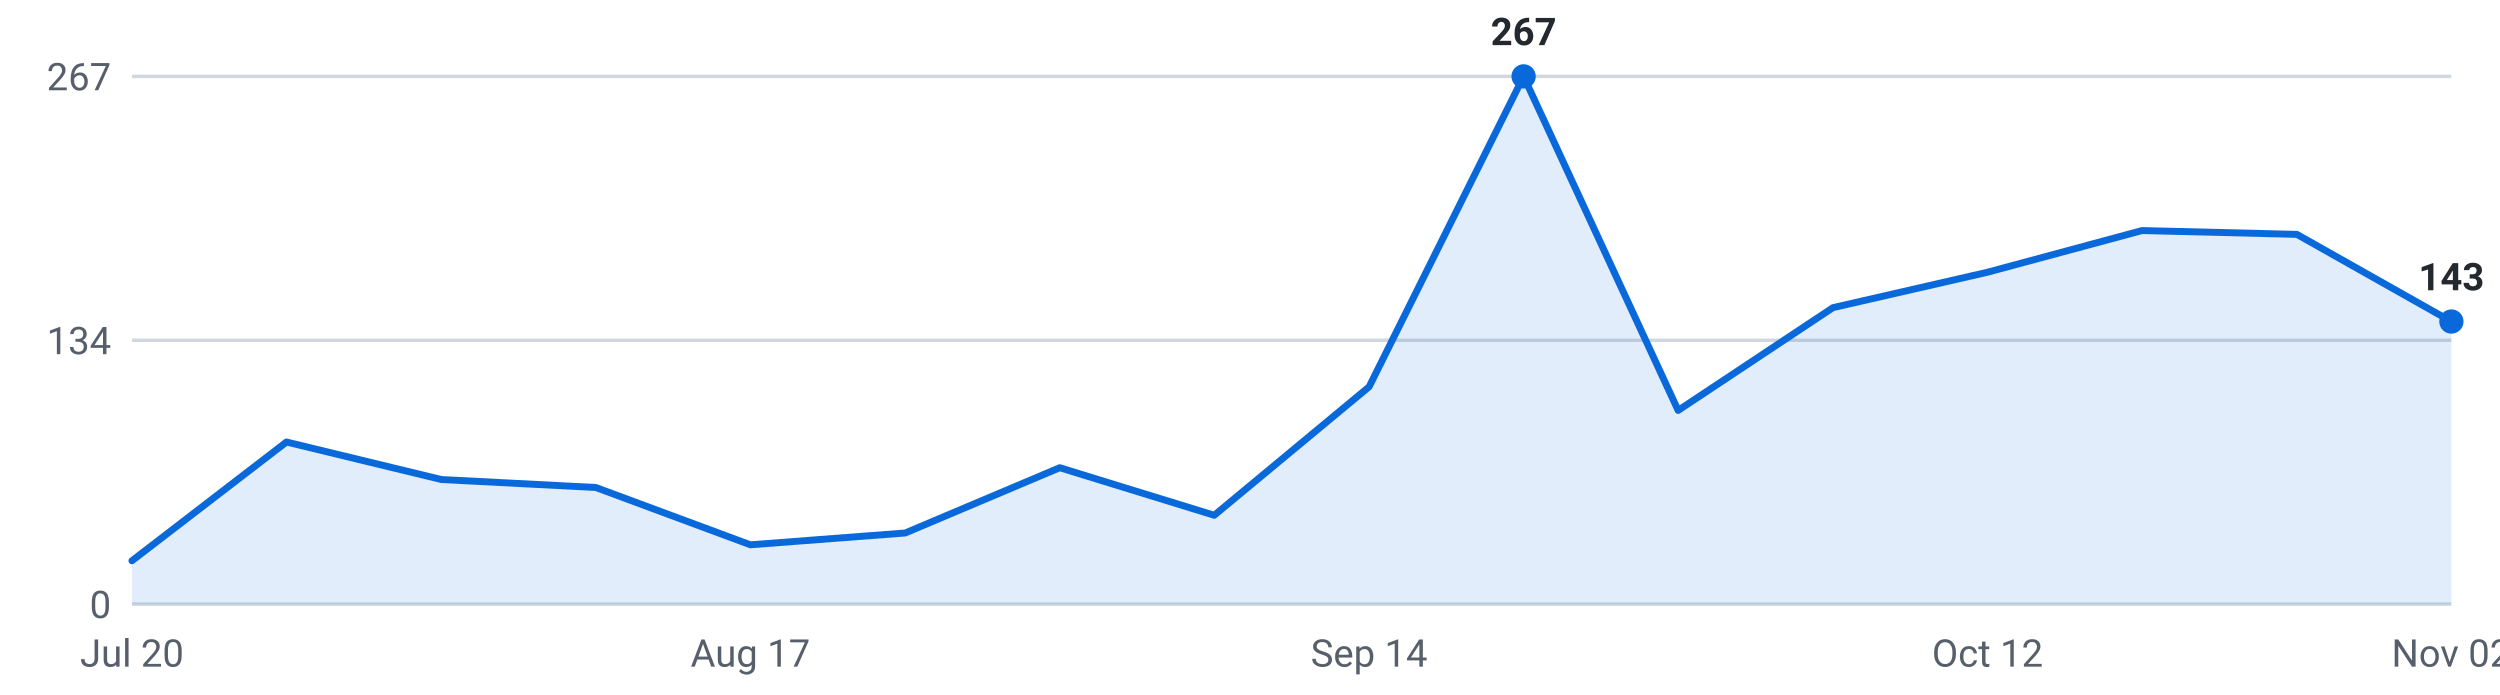
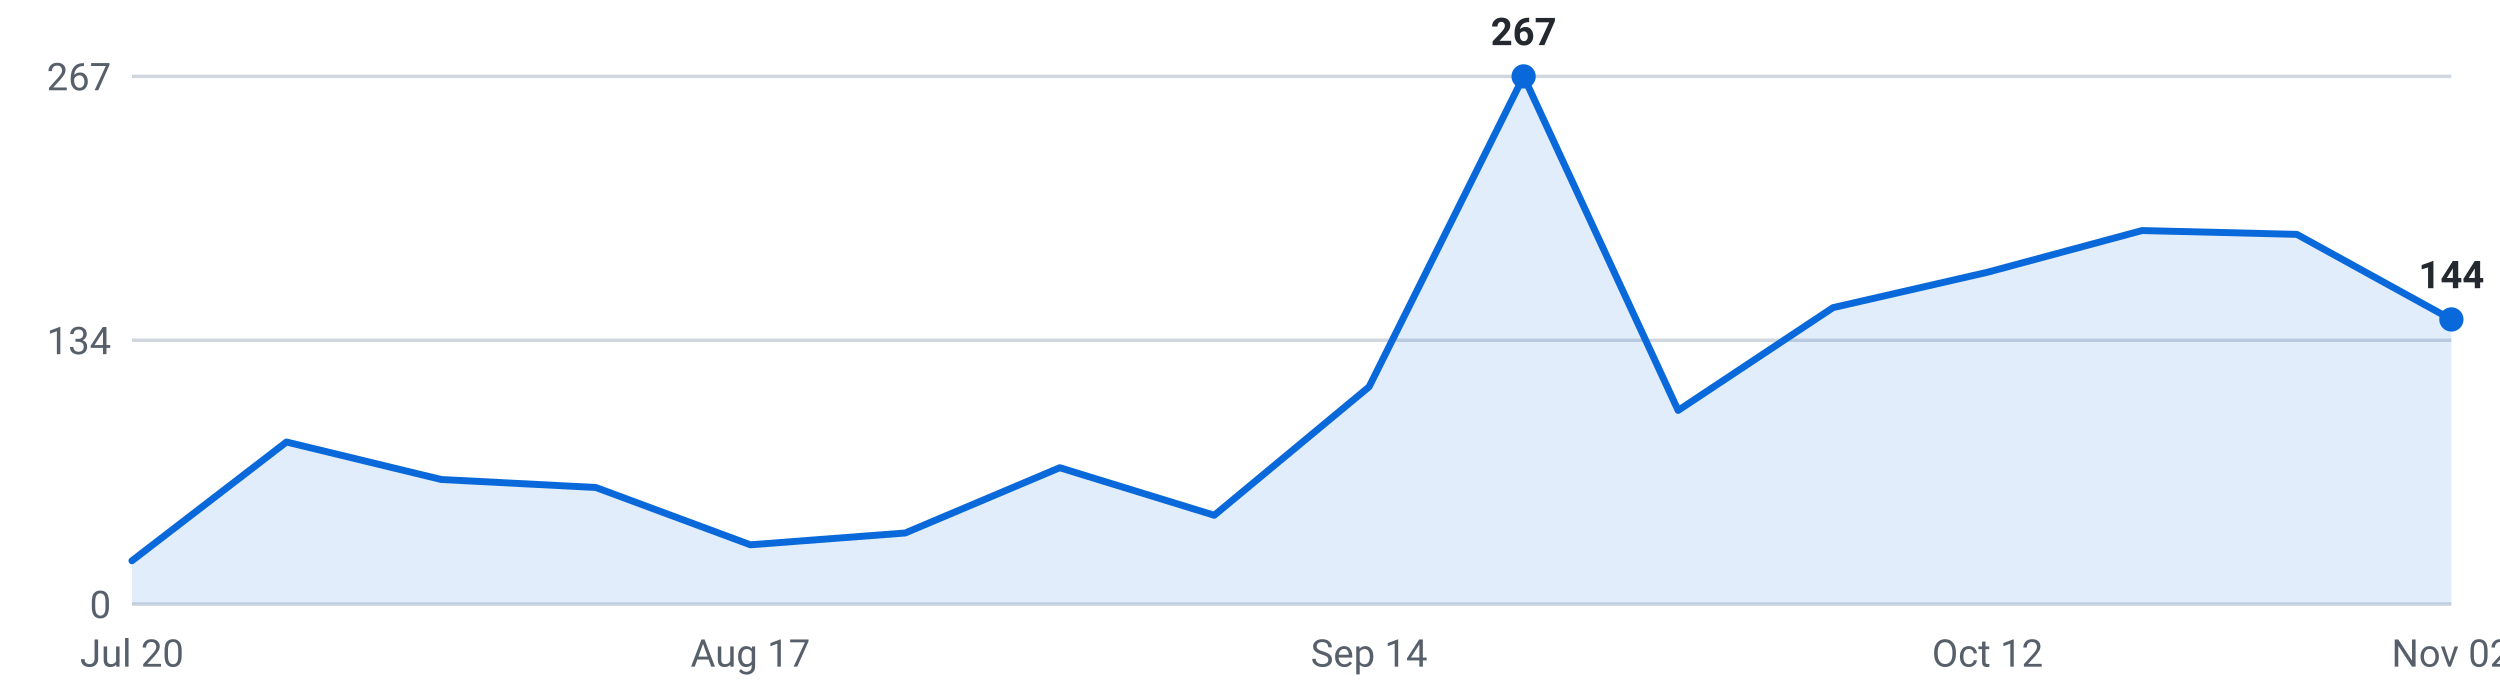
<svg xmlns="http://www.w3.org/2000/svg" viewBox="0 0 720 200" width="720" height="200" role="img" aria-label="Roles posted per week, last 16 weeks">
  <g font-family="-apple-system,Segoe UI,Roboto,sans-serif" font-size="11">
    <line x1="38" y1="174.0" x2="706" y2="174.0" stroke="#d0d7de" stroke-width="1" />
    <text x="32" y="178.0" text-anchor="end" fill="#57606a">0</text>
    <line x1="38" y1="98.0" x2="706" y2="98.0" stroke="#d0d7de" stroke-width="1" />
    <text x="32" y="102.0" text-anchor="end" fill="#57606a">134</text>
    <line x1="38" y1="22.0" x2="706" y2="22.0" stroke="#d0d7de" stroke-width="1" />
    <text x="32" y="26.0" text-anchor="end" fill="#57606a">267</text>
-     <path d="M38.0,174 L38.0,161.5 L82.5,127.3 L127.1,138.1 L171.6,140.4 L216.1,156.9 L260.7,153.5 L305.2,134.7 L349.7,148.4 L394.3,111.4 L438.8,22.0 L483.3,118.2 L527.9,88.6 L572.4,78.4 L616.9,66.4 L661.5,67.5 L706.0,92.6 L706.0,174 Z" fill="#0969da" fill-opacity="0.12" />
-     <polyline points="38.0,161.5 82.5,127.3 127.1,138.1 171.6,140.4 216.1,156.9 260.7,153.5 305.2,134.7 349.7,148.4 394.3,111.4 438.8,22.0 483.3,118.2 527.9,88.6 572.4,78.4 616.9,66.4 661.5,67.5 706.0,92.6" fill="none" stroke="#0969da" stroke-width="2" stroke-linejoin="round" stroke-linecap="round" />
+     <path d="M38.0,174 L38.0,161.5 L82.5,127.3 L127.1,138.1 L171.6,140.4 L216.1,156.9 L260.7,153.5 L305.2,134.7 L349.7,148.4 L394.3,111.4 L438.8,22.0 L483.3,118.2 L527.9,88.6 L572.4,78.4 L616.9,66.4 L661.5,67.5 L706.0,92.0 L706.0,174 Z" fill="#0969da" fill-opacity="0.12" />
+     <polyline points="38.0,161.5 82.5,127.3 127.1,138.1 171.6,140.4 216.1,156.9 260.7,153.5 305.2,134.7 349.7,148.4 394.3,111.4 438.8,22.0 483.3,118.2 527.9,88.6 572.4,78.4 616.9,66.4 661.5,67.5 706.0,92.0" fill="none" stroke="#0969da" stroke-width="2" stroke-linejoin="round" stroke-linecap="round" />
    <circle cx="438.8" cy="22.0" r="3.5" fill="#0969da" />
    <text x="438.8" y="13.0" text-anchor="middle" fill="#24292f" font-weight="600">267</text>
-     <circle cx="706.0" cy="92.6" r="3.5" fill="#0969da" />
-     <text x="706.0" y="83.6" text-anchor="middle" fill="#24292f" font-weight="600">143</text>
+     <circle cx="706.0" cy="92.0" r="3.5" fill="#0969da" />
+     <text x="706.0" y="83.0" text-anchor="middle" fill="#24292f" font-weight="600">144</text>
    <text x="38.0" y="192" text-anchor="middle" fill="#57606a">Jul 20</text>
    <text x="216.1" y="192" text-anchor="middle" fill="#57606a">Aug 17</text>
    <text x="394.3" y="192" text-anchor="middle" fill="#57606a">Sep 14</text>
    <text x="572.4" y="192" text-anchor="middle" fill="#57606a">Oct 12</text>
    <text x="706.0" y="192" text-anchor="middle" fill="#57606a">Nov 02</text>
  </g>
</svg>
